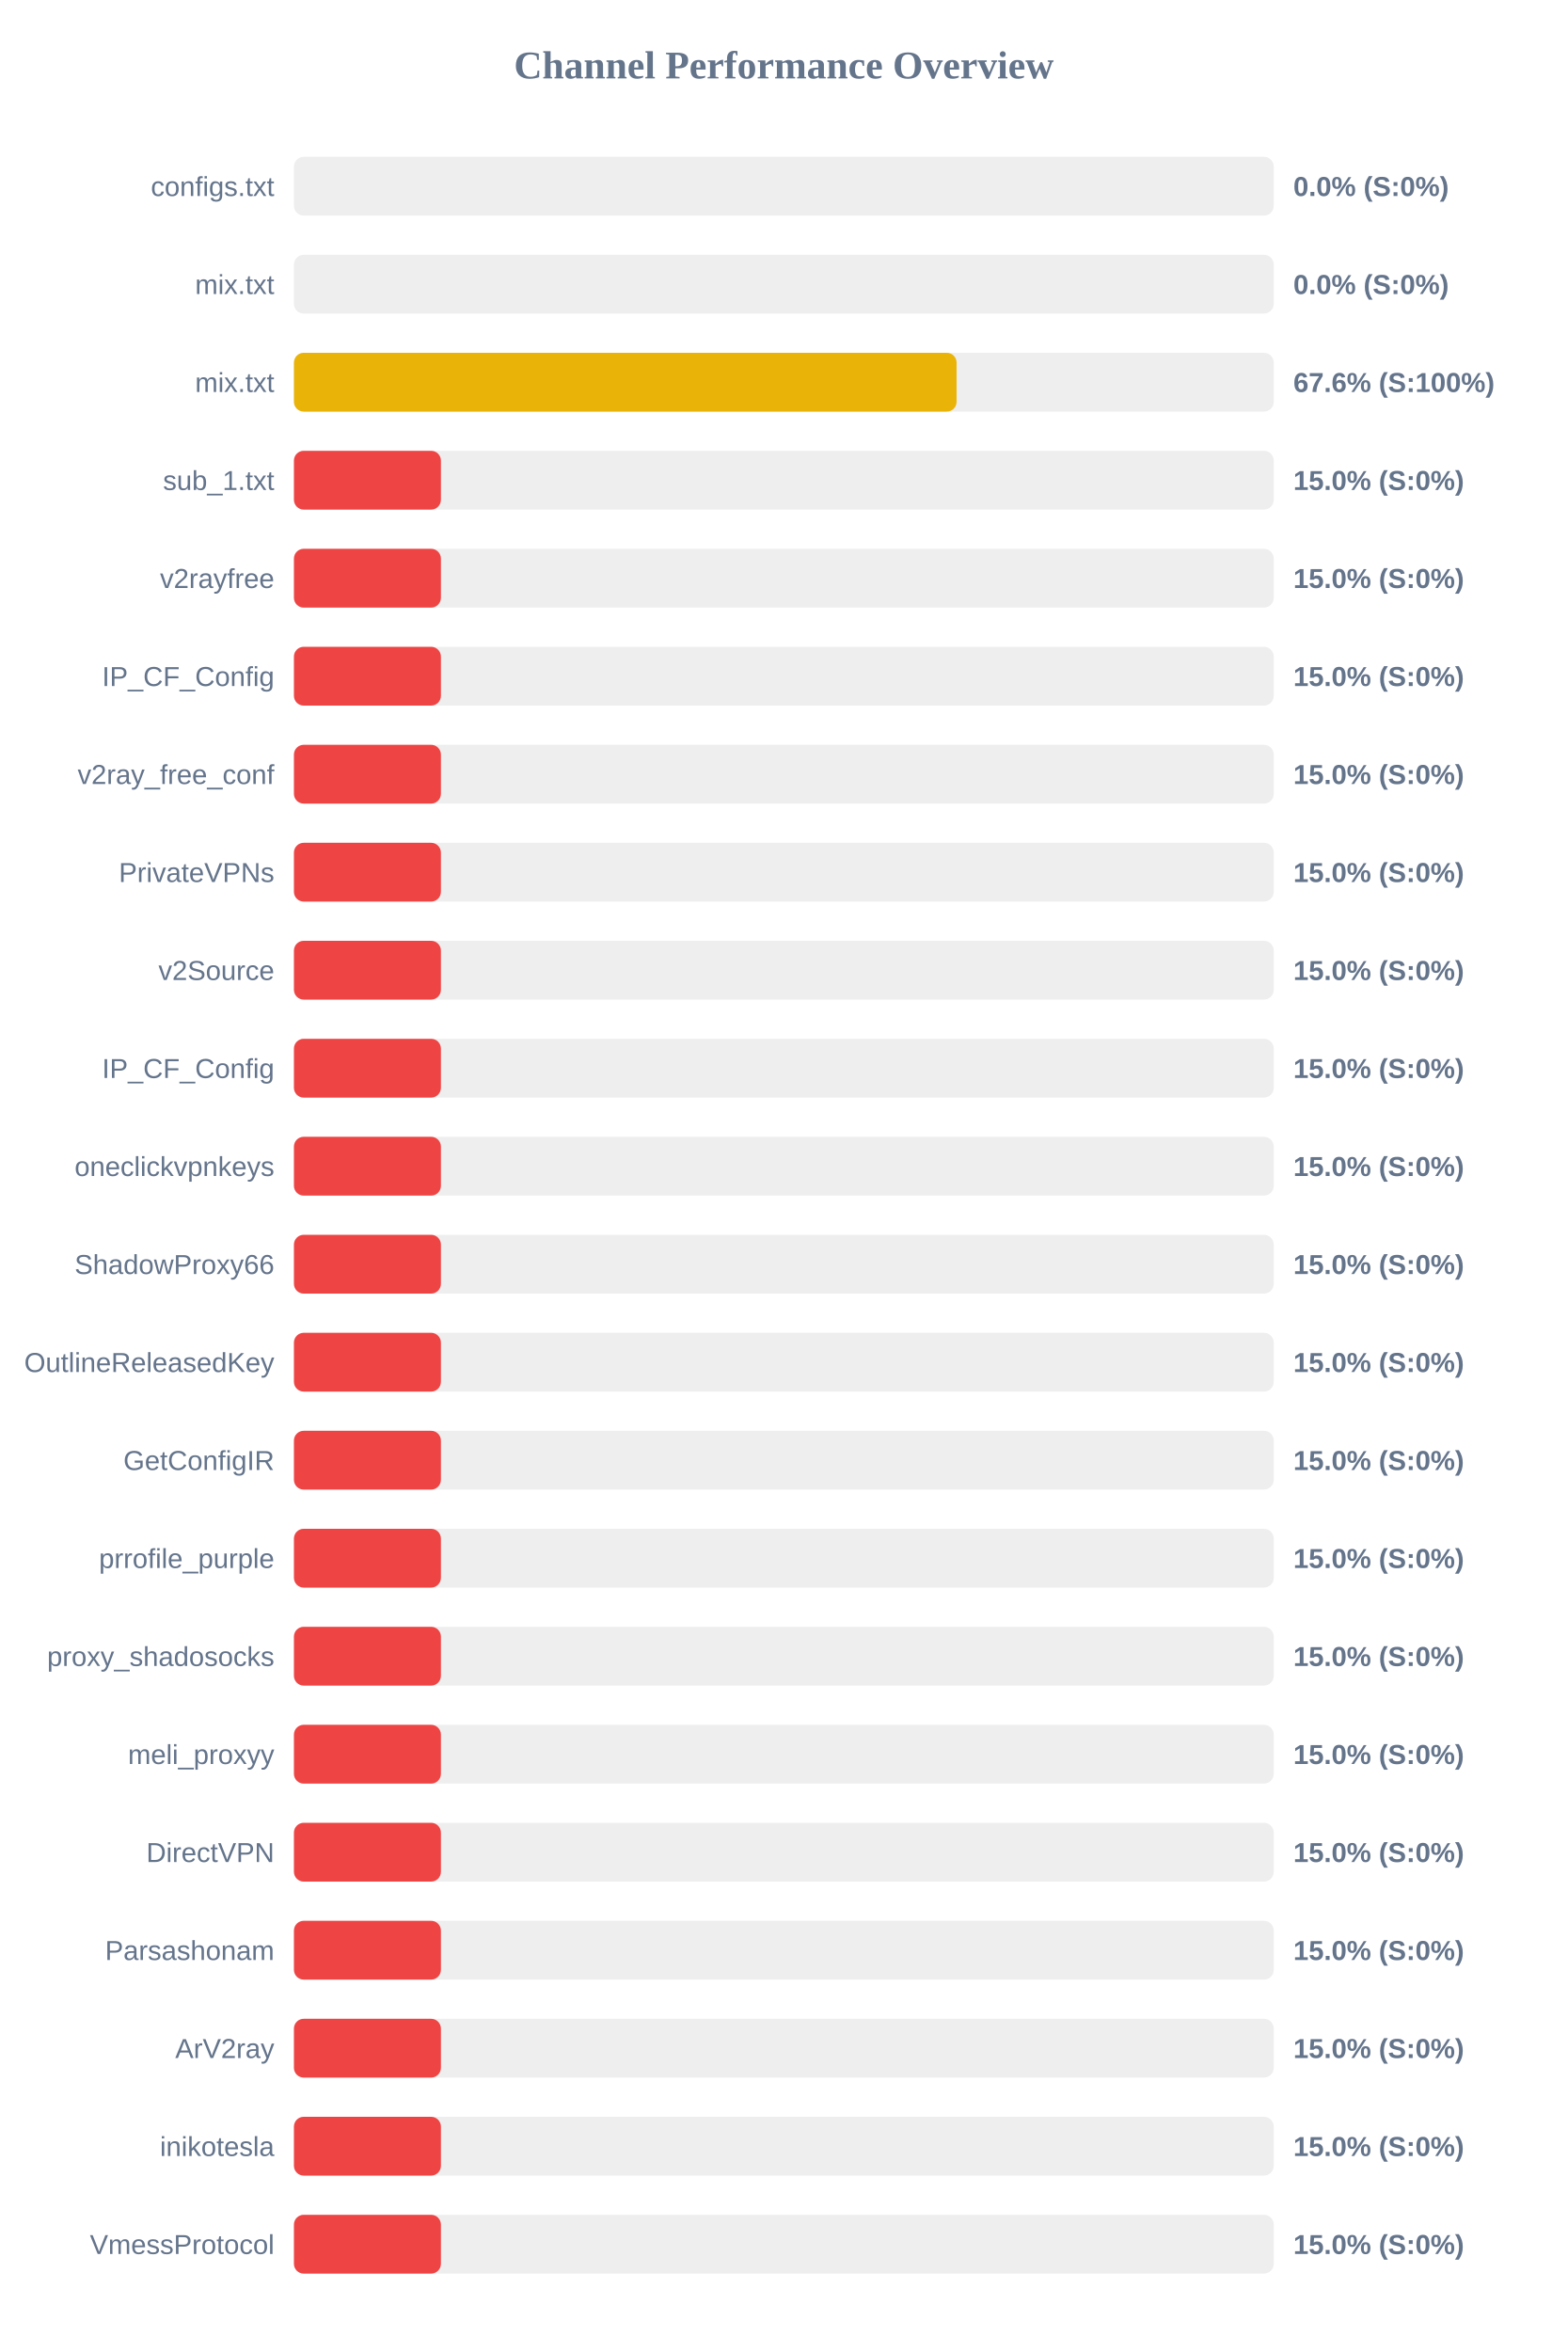
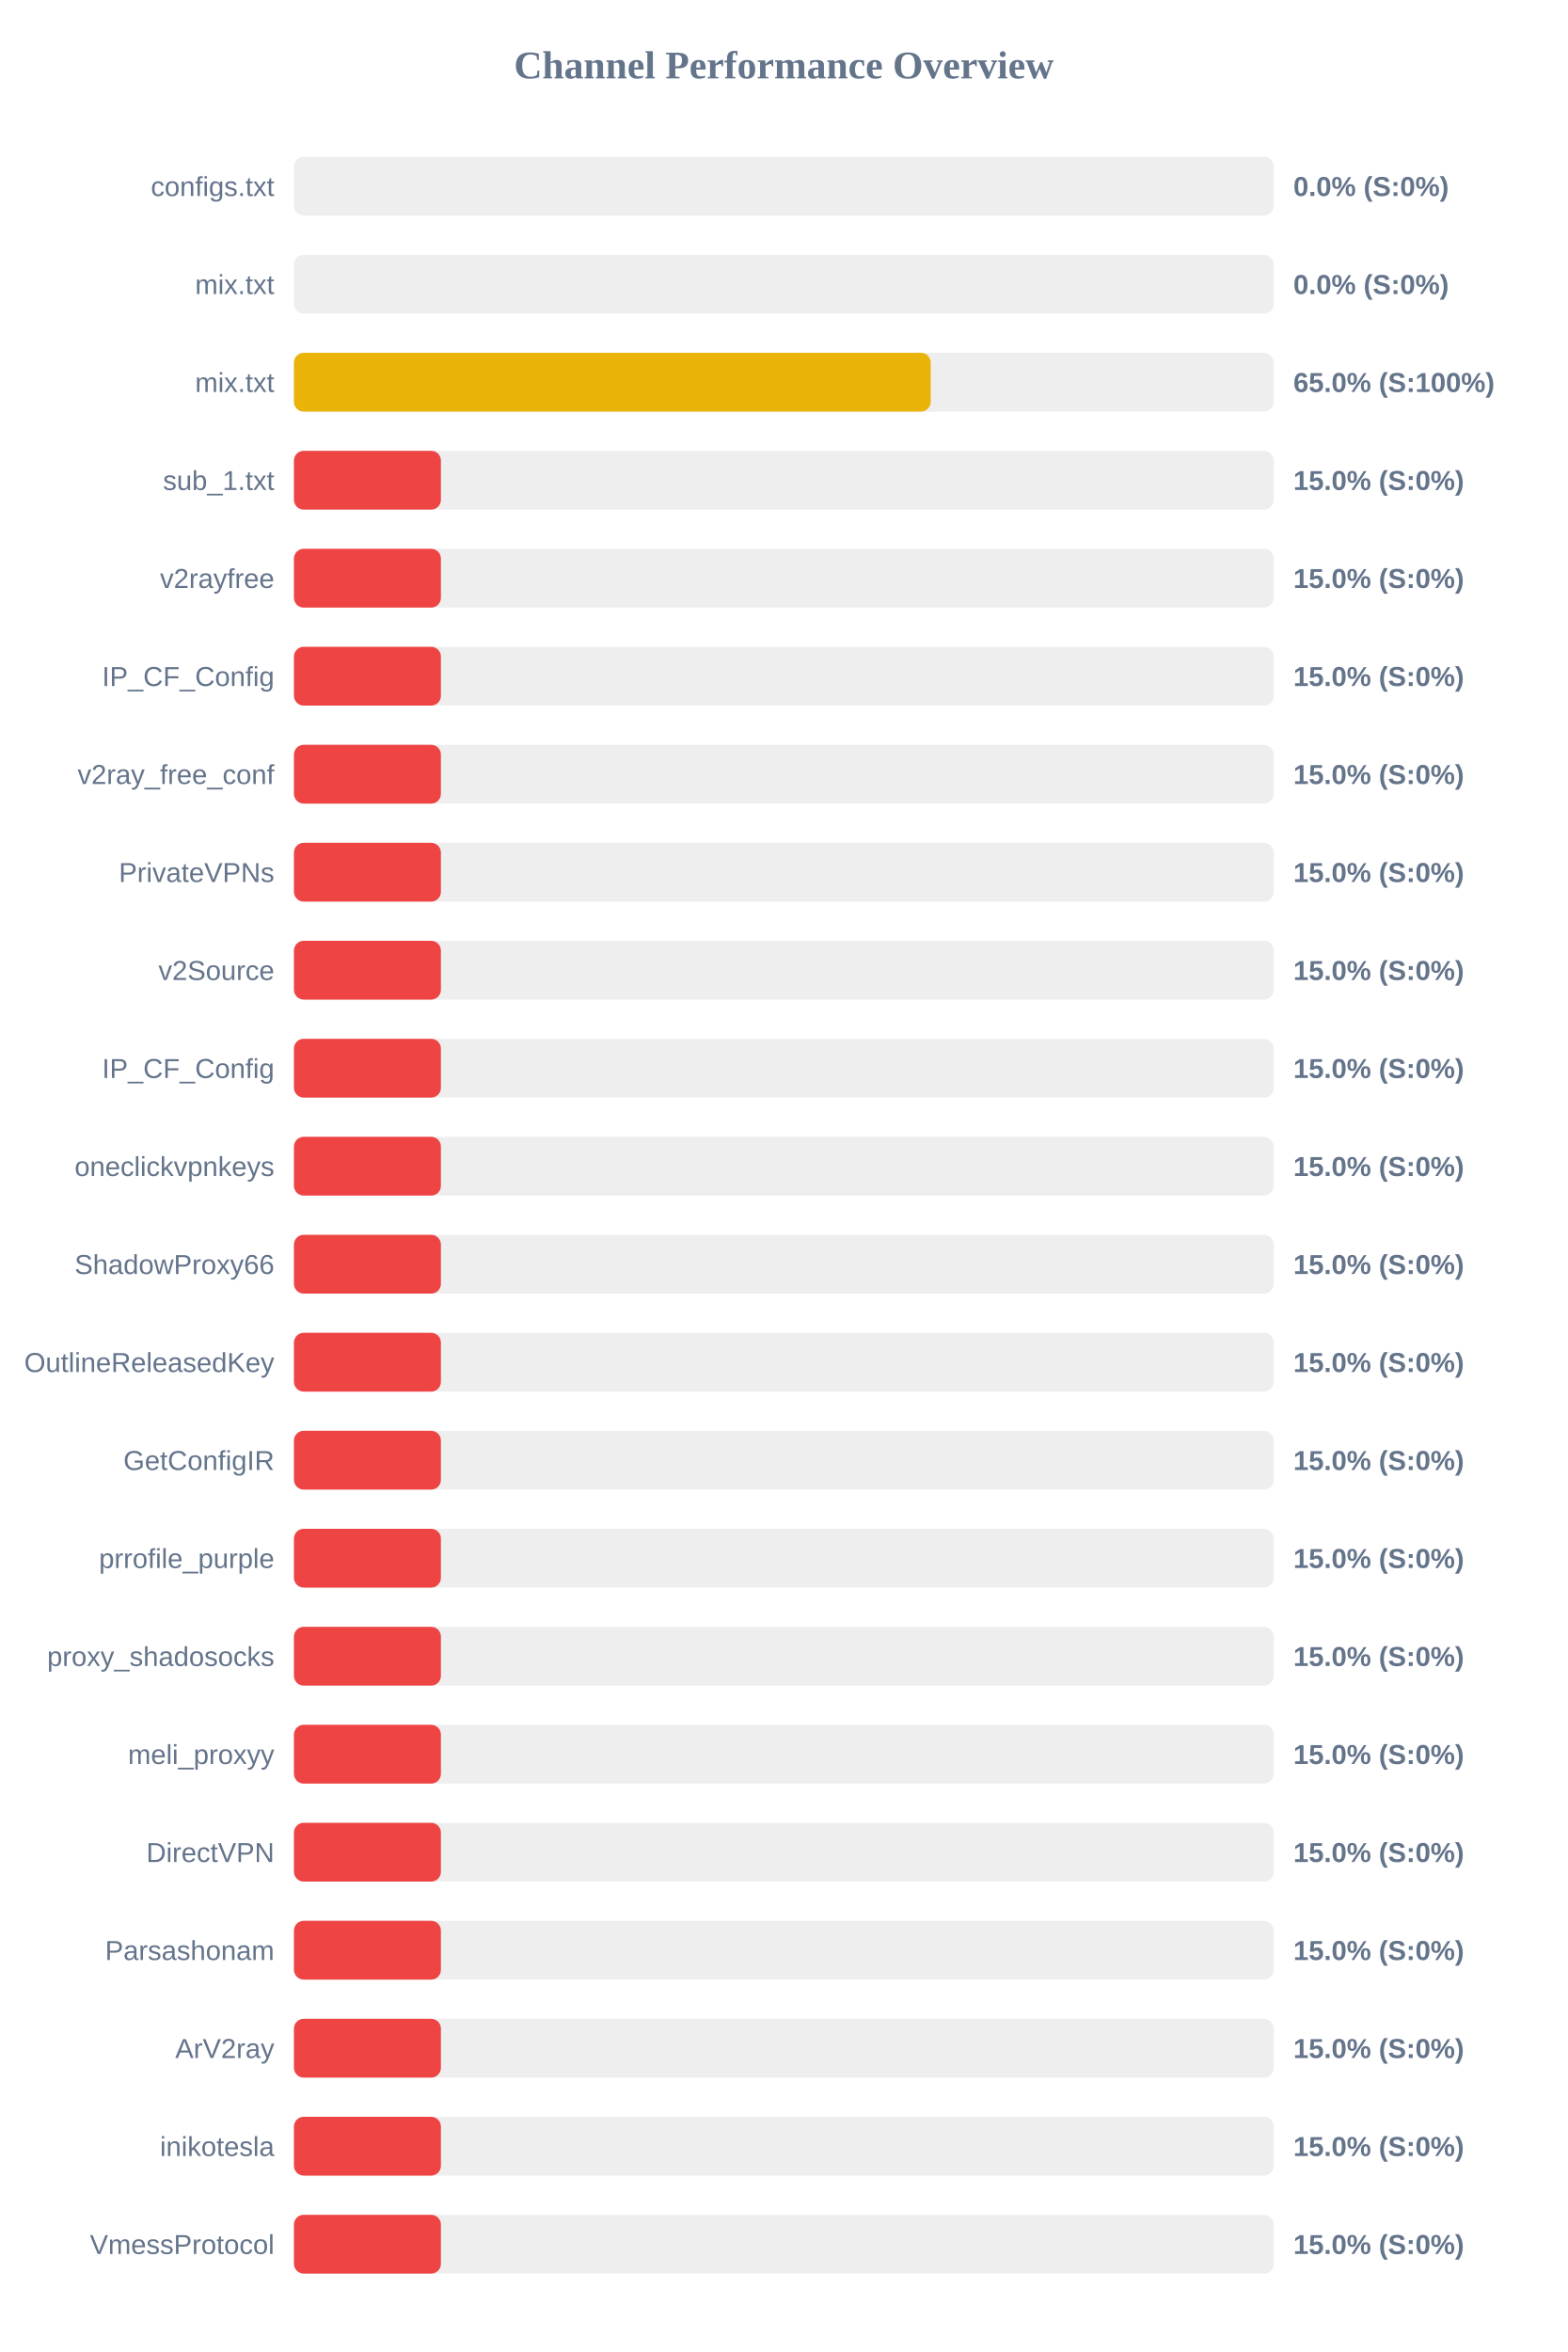
<svg xmlns="http://www.w3.org/2000/svg" width="800" height="1200" version="1.1">
  <style>
        .row { font: 14px Arial; fill: #64748b; }
        .score { font: bold 14px Arial; fill: #64748b; }
    </style>
  <text x="400" y="40" text-anchor="middle" font-size="20px" font-weight="bold" fill="#64748b">Channel Performance Overview</text>
  <rect x="150" y="80" width="500" height="30" fill="#eee" rx="5" />
  <rect x="150" y="80" width="0.0" height="30" fill="#ef4444" rx="5" />
  <text x="140" y="100" text-anchor="end" class="row">configs.txt</text>
  <text x="660" y="100" text-anchor="start" class="score">0.0% (S:0%)</text>
  <rect x="150" y="130" width="500" height="30" fill="#eee" rx="5" />
  <rect x="150" y="130" width="0.0" height="30" fill="#ef4444" rx="5" />
  <text x="140" y="150" text-anchor="end" class="row">mix.txt</text>
  <text x="660" y="150" text-anchor="start" class="score">0.0% (S:0%)</text>
  <rect x="150" y="180" width="500" height="30" fill="#eee" rx="5" />
-   <rect x="150" y="180" width="338.15" height="30" fill="#eab308" rx="5" />
+   <rect x="150" y="180" width="324.95" height="30" fill="#eab308" rx="5" />
  <text x="140" y="200" text-anchor="end" class="row">mix.txt</text>
-   <text x="660" y="200" text-anchor="start" class="score">67.6% (S:100%)</text>
+   <text x="660" y="200" text-anchor="start" class="score">65.0% (S:100%)</text>
  <rect x="150" y="230" width="500" height="30" fill="#eee" rx="5" />
  <rect x="150" y="230" width="75.0" height="30" fill="#ef4444" rx="5" />
  <text x="140" y="250" text-anchor="end" class="row">sub_1.txt</text>
  <text x="660" y="250" text-anchor="start" class="score">15.0% (S:0%)</text>
  <rect x="150" y="280" width="500" height="30" fill="#eee" rx="5" />
  <rect x="150" y="280" width="75.0" height="30" fill="#ef4444" rx="5" />
  <text x="140" y="300" text-anchor="end" class="row">v2rayfree</text>
  <text x="660" y="300" text-anchor="start" class="score">15.0% (S:0%)</text>
  <rect x="150" y="330" width="500" height="30" fill="#eee" rx="5" />
  <rect x="150" y="330" width="75.0" height="30" fill="#ef4444" rx="5" />
  <text x="140" y="350" text-anchor="end" class="row">IP_CF_Config</text>
  <text x="660" y="350" text-anchor="start" class="score">15.0% (S:0%)</text>
  <rect x="150" y="380" width="500" height="30" fill="#eee" rx="5" />
  <rect x="150" y="380" width="75.0" height="30" fill="#ef4444" rx="5" />
  <text x="140" y="400" text-anchor="end" class="row">v2ray_free_conf</text>
  <text x="660" y="400" text-anchor="start" class="score">15.0% (S:0%)</text>
  <rect x="150" y="430" width="500" height="30" fill="#eee" rx="5" />
  <rect x="150" y="430" width="75.0" height="30" fill="#ef4444" rx="5" />
  <text x="140" y="450" text-anchor="end" class="row">PrivateVPNs</text>
  <text x="660" y="450" text-anchor="start" class="score">15.0% (S:0%)</text>
  <rect x="150" y="480" width="500" height="30" fill="#eee" rx="5" />
  <rect x="150" y="480" width="75.0" height="30" fill="#ef4444" rx="5" />
  <text x="140" y="500" text-anchor="end" class="row">v2Source</text>
  <text x="660" y="500" text-anchor="start" class="score">15.0% (S:0%)</text>
  <rect x="150" y="530" width="500" height="30" fill="#eee" rx="5" />
  <rect x="150" y="530" width="75.0" height="30" fill="#ef4444" rx="5" />
  <text x="140" y="550" text-anchor="end" class="row">IP_CF_Config</text>
  <text x="660" y="550" text-anchor="start" class="score">15.0% (S:0%)</text>
  <rect x="150" y="580" width="500" height="30" fill="#eee" rx="5" />
  <rect x="150" y="580" width="75.0" height="30" fill="#ef4444" rx="5" />
  <text x="140" y="600" text-anchor="end" class="row">oneclickvpnkeys</text>
  <text x="660" y="600" text-anchor="start" class="score">15.0% (S:0%)</text>
  <rect x="150" y="630" width="500" height="30" fill="#eee" rx="5" />
  <rect x="150" y="630" width="75.0" height="30" fill="#ef4444" rx="5" />
  <text x="140" y="650" text-anchor="end" class="row">ShadowProxy66</text>
  <text x="660" y="650" text-anchor="start" class="score">15.0% (S:0%)</text>
  <rect x="150" y="680" width="500" height="30" fill="#eee" rx="5" />
  <rect x="150" y="680" width="75.0" height="30" fill="#ef4444" rx="5" />
  <text x="140" y="700" text-anchor="end" class="row">OutlineReleasedKey</text>
  <text x="660" y="700" text-anchor="start" class="score">15.0% (S:0%)</text>
  <rect x="150" y="730" width="500" height="30" fill="#eee" rx="5" />
  <rect x="150" y="730" width="75.0" height="30" fill="#ef4444" rx="5" />
  <text x="140" y="750" text-anchor="end" class="row">GetConfigIR</text>
  <text x="660" y="750" text-anchor="start" class="score">15.0% (S:0%)</text>
  <rect x="150" y="780" width="500" height="30" fill="#eee" rx="5" />
  <rect x="150" y="780" width="75.0" height="30" fill="#ef4444" rx="5" />
  <text x="140" y="800" text-anchor="end" class="row">prrofile_purple</text>
  <text x="660" y="800" text-anchor="start" class="score">15.0% (S:0%)</text>
  <rect x="150" y="830" width="500" height="30" fill="#eee" rx="5" />
  <rect x="150" y="830" width="75.0" height="30" fill="#ef4444" rx="5" />
  <text x="140" y="850" text-anchor="end" class="row">proxy_shadosocks</text>
  <text x="660" y="850" text-anchor="start" class="score">15.0% (S:0%)</text>
  <rect x="150" y="880" width="500" height="30" fill="#eee" rx="5" />
  <rect x="150" y="880" width="75.0" height="30" fill="#ef4444" rx="5" />
  <text x="140" y="900" text-anchor="end" class="row">meli_proxyy</text>
  <text x="660" y="900" text-anchor="start" class="score">15.0% (S:0%)</text>
  <rect x="150" y="930" width="500" height="30" fill="#eee" rx="5" />
  <rect x="150" y="930" width="75.0" height="30" fill="#ef4444" rx="5" />
  <text x="140" y="950" text-anchor="end" class="row">DirectVPN</text>
  <text x="660" y="950" text-anchor="start" class="score">15.0% (S:0%)</text>
  <rect x="150" y="980" width="500" height="30" fill="#eee" rx="5" />
  <rect x="150" y="980" width="75.0" height="30" fill="#ef4444" rx="5" />
  <text x="140" y="1000" text-anchor="end" class="row">Parsashonam</text>
  <text x="660" y="1000" text-anchor="start" class="score">15.0% (S:0%)</text>
  <rect x="150" y="1030" width="500" height="30" fill="#eee" rx="5" />
  <rect x="150" y="1030" width="75.0" height="30" fill="#ef4444" rx="5" />
  <text x="140" y="1050" text-anchor="end" class="row">ArV2ray</text>
  <text x="660" y="1050" text-anchor="start" class="score">15.0% (S:0%)</text>
  <rect x="150" y="1080" width="500" height="30" fill="#eee" rx="5" />
  <rect x="150" y="1080" width="75.0" height="30" fill="#ef4444" rx="5" />
  <text x="140" y="1100" text-anchor="end" class="row">inikotesla</text>
  <text x="660" y="1100" text-anchor="start" class="score">15.0% (S:0%)</text>
  <rect x="150" y="1130" width="500" height="30" fill="#eee" rx="5" />
  <rect x="150" y="1130" width="75.0" height="30" fill="#ef4444" rx="5" />
  <text x="140" y="1150" text-anchor="end" class="row">VmessProtocol</text>
  <text x="660" y="1150" text-anchor="start" class="score">15.0% (S:0%)</text>
</svg>
